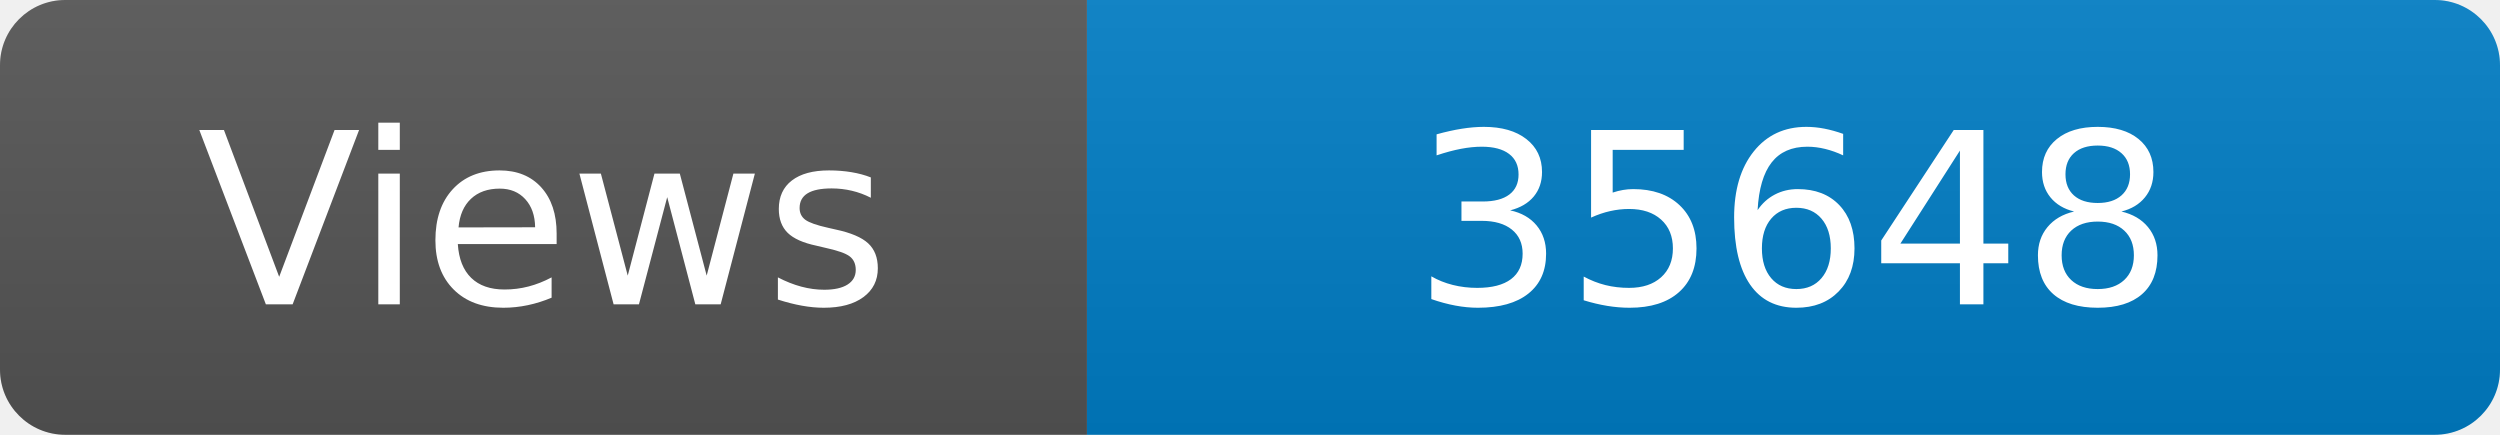
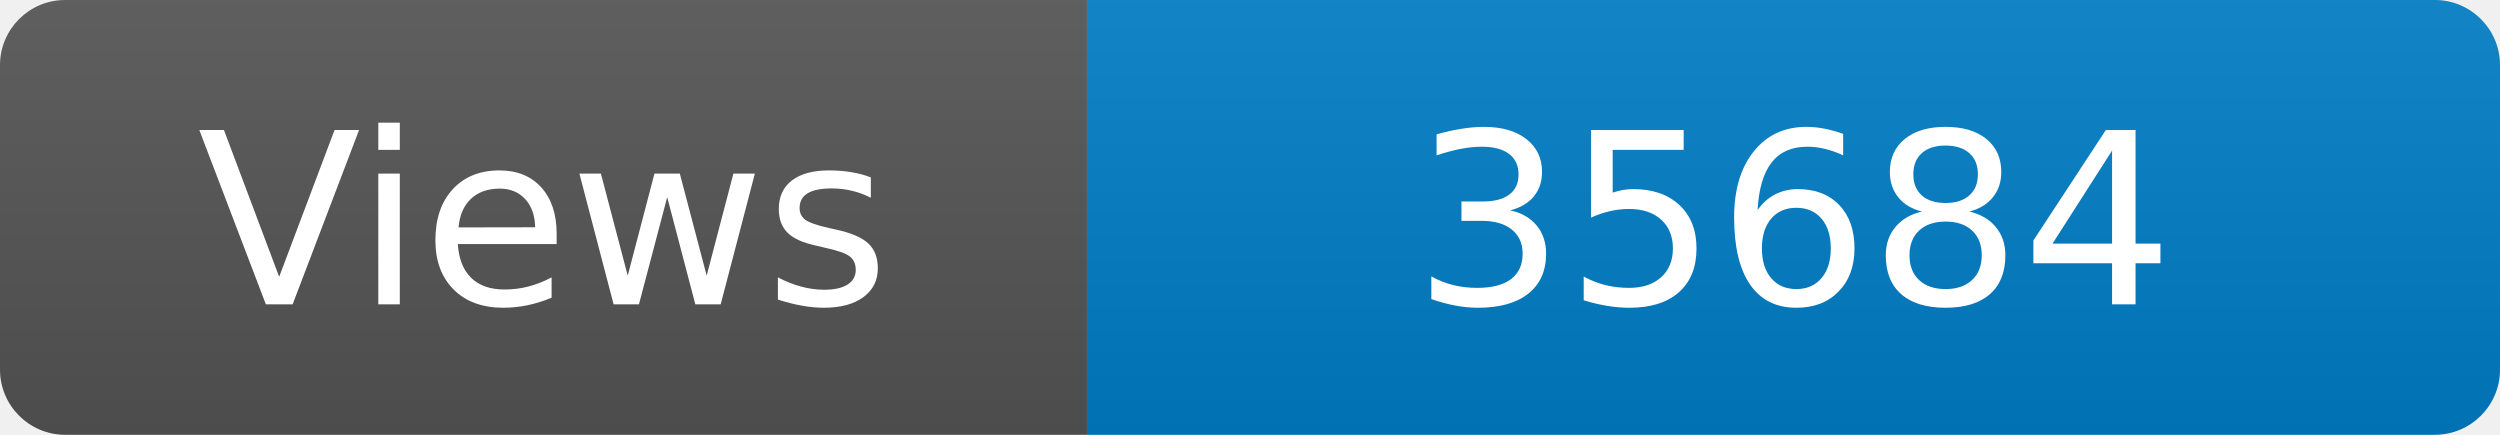
<svg xmlns="http://www.w3.org/2000/svg" width="115" height="20" role="img" aria-label="Maintained?: yes">
  <linearGradient id="s" x2="0" y2="100%">
    <stop offset="0" stop-color="#bbb" stop-opacity=".1" />
    <stop offset="1" stop-opacity=".1" />
  </linearGradient>
  <clipPath id="r">
    <rect width="115" height="20" rx="3" fill="#fff" />
  </clipPath>
  <g clip-path="url(#r)">
    <rect width="50" height="20" fill="#555" />
    <rect x="50" width="160" height="20" fill="#007ec6" />
    <rect width="115" height="20" fill="url(#s)" />
  </g>
  <g fill="#fff" text-anchor="middle" font-family="Verdana,Geneva,DejaVu Sans,sans-serif" font-size="110">
    <text x="250" y="140" transform="scale(.1)" fill="#fff">Views</text>
-     <text x="825" y="140" transform="scale(.1)" fill="#fff">35648</text>
+     <text x="825" y="140" transform="scale(.1)" fill="#fff">35684</text>
  </g>
</svg>
